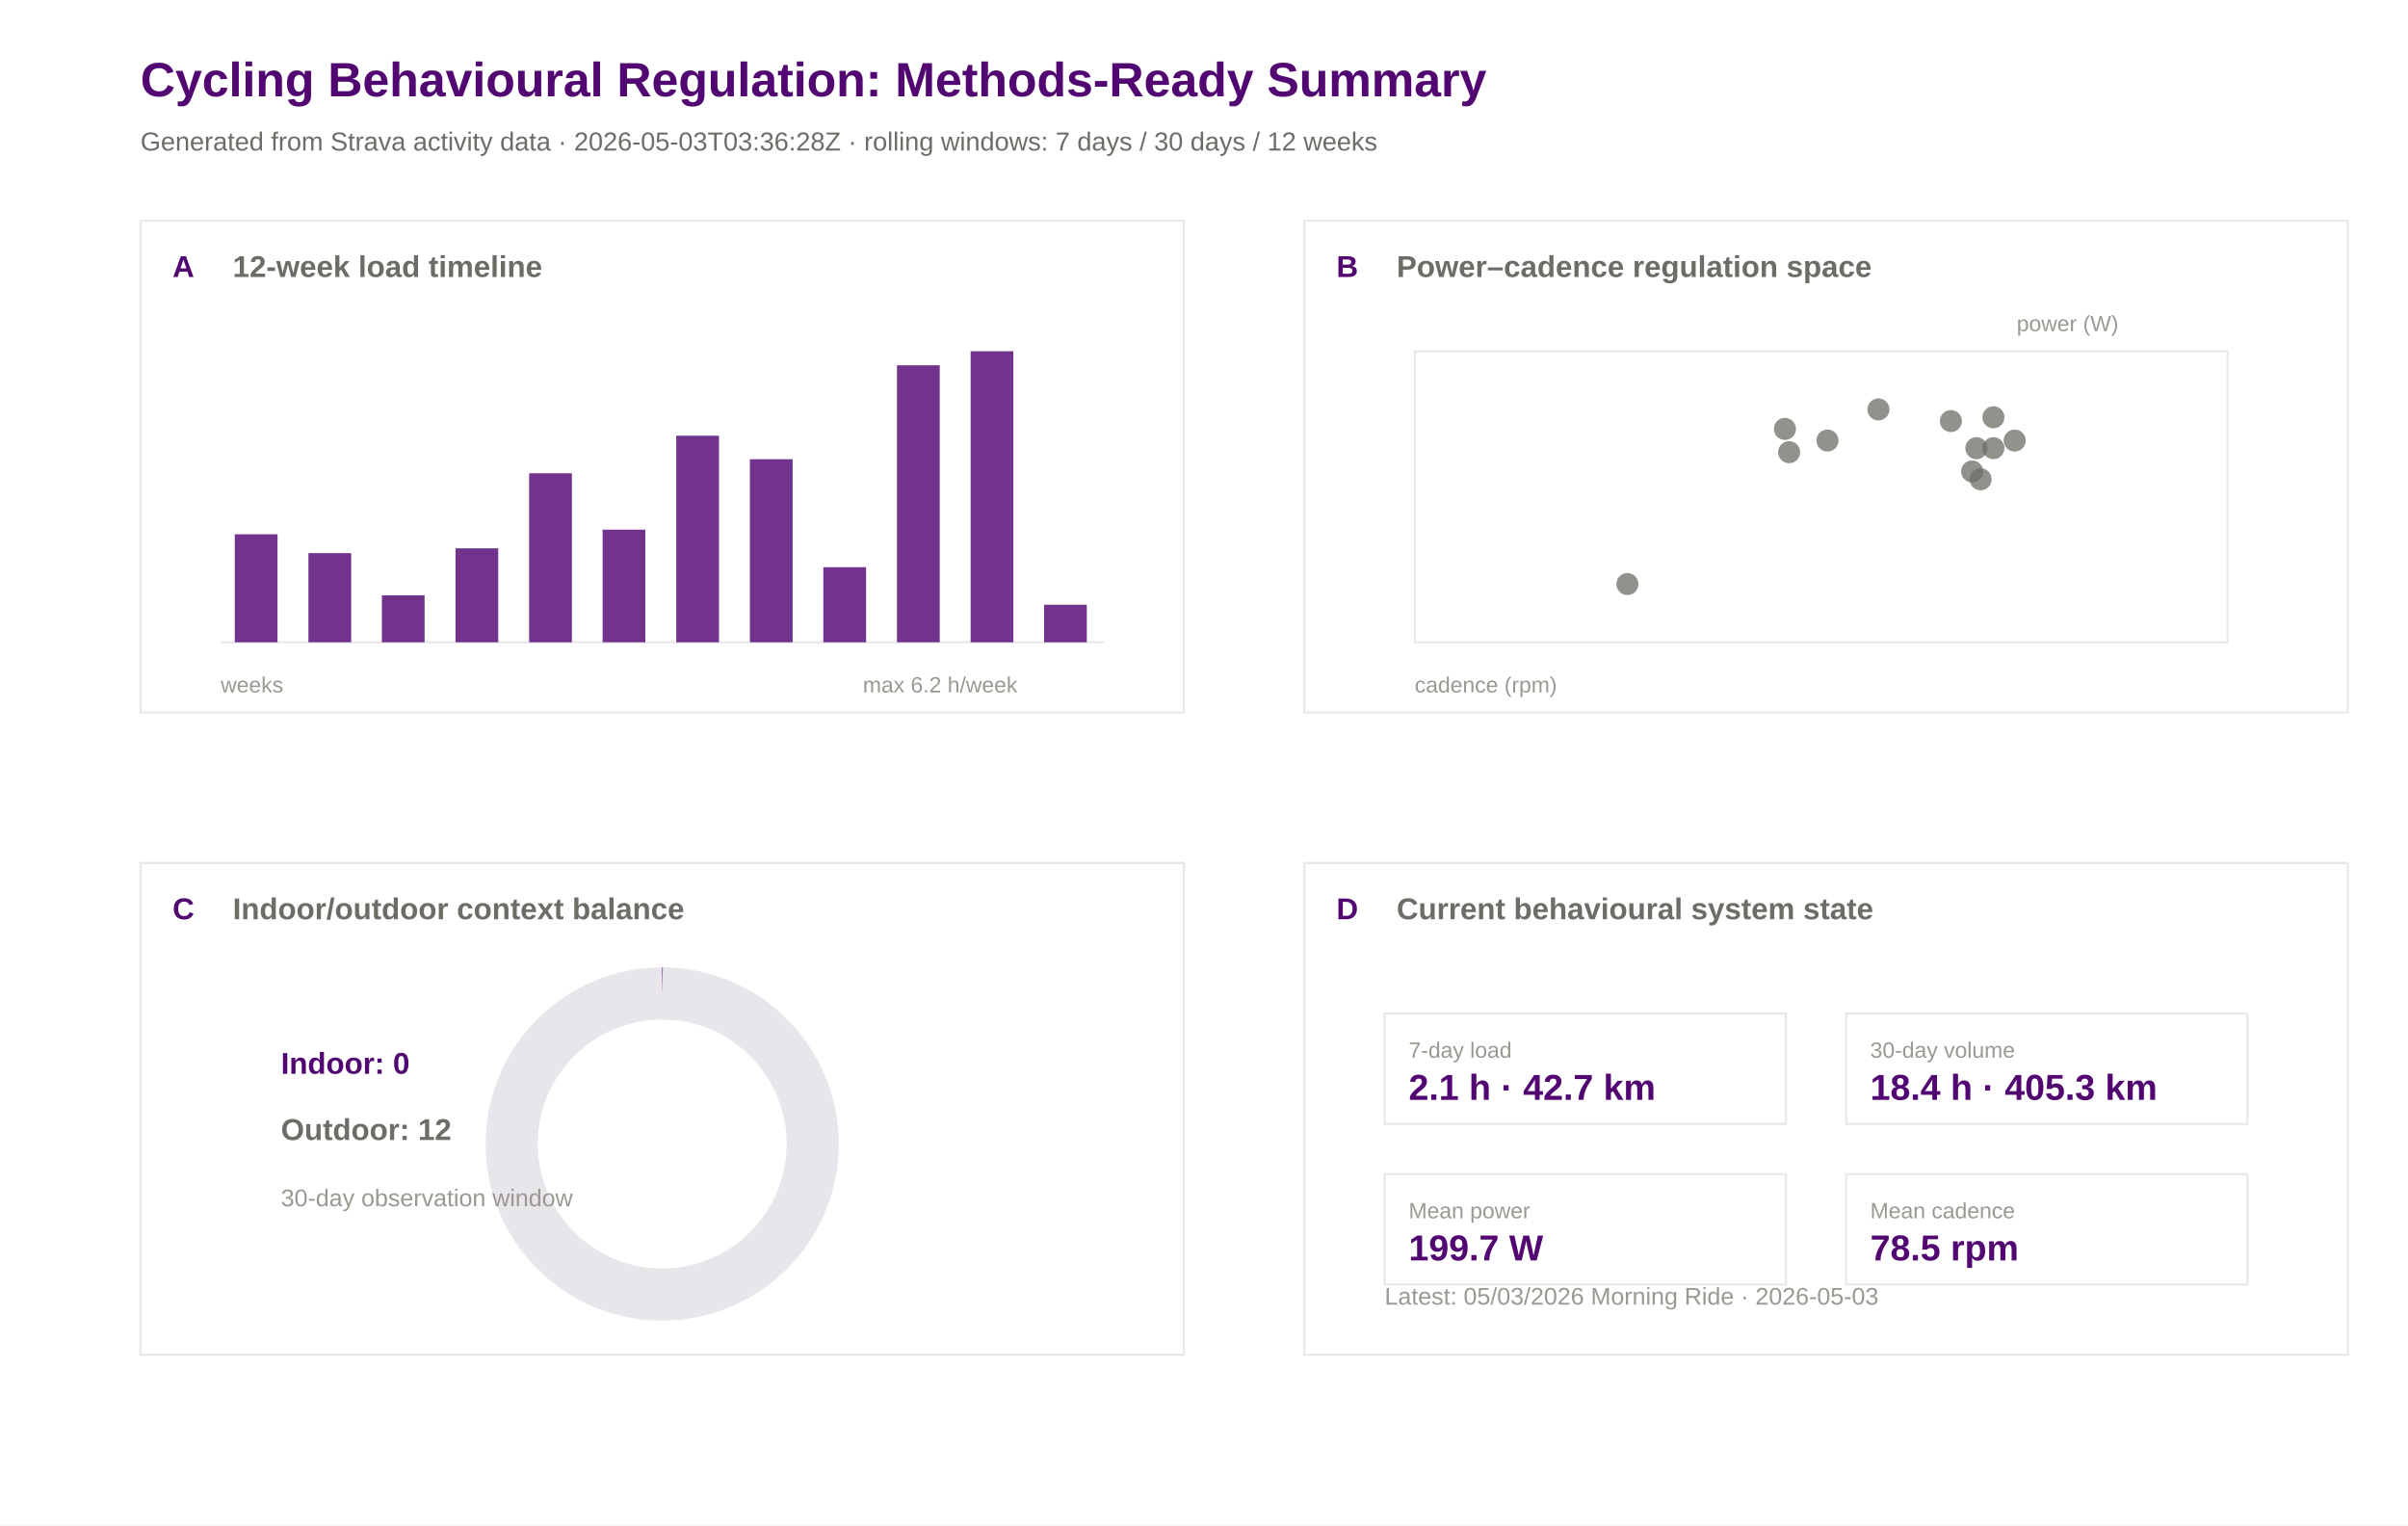
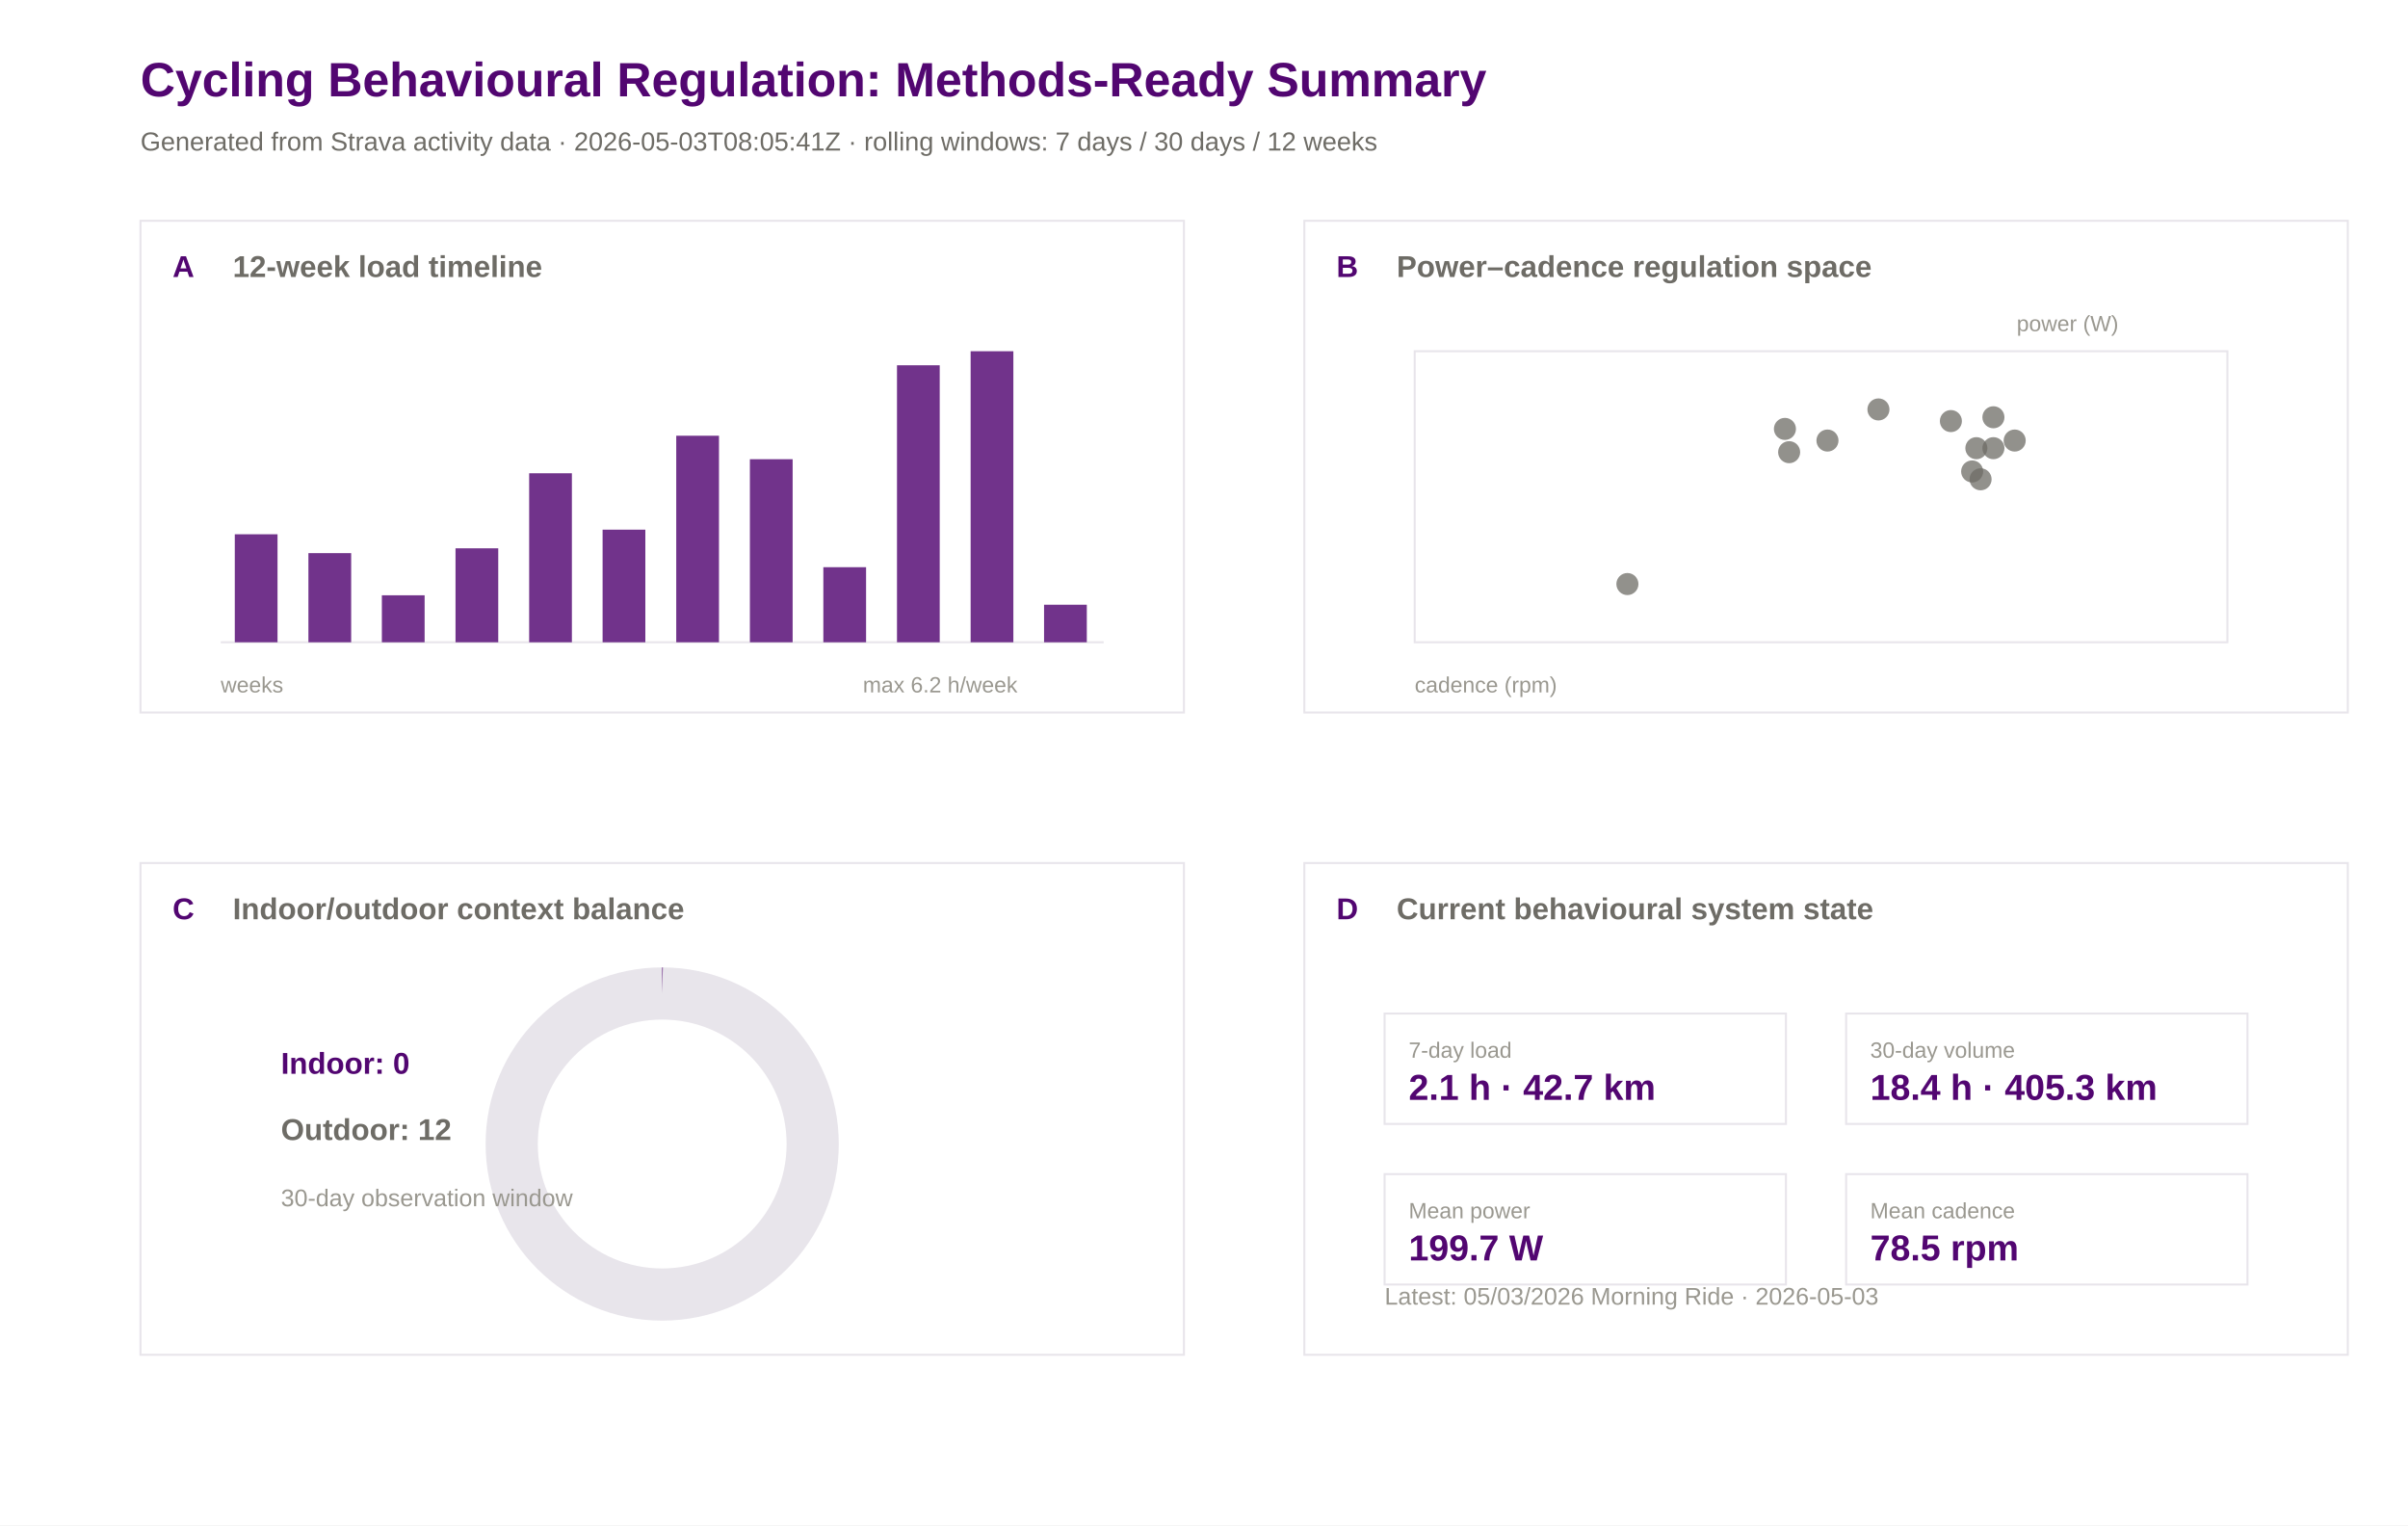
<svg xmlns="http://www.w3.org/2000/svg" width="1200" height="760" viewBox="0 0 1200 760">
  <rect width="100%" height="100%" fill="#ffffff" />
  <text x="70.0" y="48.0" font-family="Arial" font-size="24" font-weight="600" fill="#520671">Cycling Behavioural Regulation: Methods-Ready Summary</text>
-   <text x="70.0" y="75.0" font-family="Arial" font-size="13" font-weight="400" fill="#6e6c66">Generated from Strava activity data · 2026-05-03T03:36:28Z · rolling windows: 7 days / 30 days / 12 weeks</text>
+   <text x="70.0" y="75.0" font-family="Arial" font-size="13" font-weight="400" fill="#6e6c66">Generated from Strava activity data · 2026-05-03T08:05:41Z · rolling windows: 7 days / 30 days / 12 weeks</text>
  <rect x="70" y="110" width="520" height="245" fill="#ffffff" stroke="#e8e5eb" stroke-width="1" />
  <text x="86.0" y="138.0" font-family="Arial" font-size="15" font-weight="600" fill="#520671">A</text>
  <text x="116.0" y="138.0" font-family="Arial" font-size="15" font-weight="600" fill="#6e6c66">12-week load timeline</text>
  <rect x="650" y="110" width="520" height="245" fill="#ffffff" stroke="#e8e5eb" stroke-width="1" />
  <text x="666.0" y="138.0" font-family="Arial" font-size="15" font-weight="600" fill="#520671">B</text>
  <text x="696.0" y="138.0" font-family="Arial" font-size="15" font-weight="600" fill="#6e6c66">Power–cadence regulation space</text>
  <rect x="70" y="430" width="520" height="245" fill="#ffffff" stroke="#e8e5eb" stroke-width="1" />
  <text x="86.0" y="458.0" font-family="Arial" font-size="15" font-weight="600" fill="#520671">C</text>
  <text x="116.0" y="458.0" font-family="Arial" font-size="15" font-weight="600" fill="#6e6c66">Indoor/outdoor context balance</text>
  <rect x="650" y="430" width="520" height="245" fill="#ffffff" stroke="#e8e5eb" stroke-width="1" />
  <text x="666.0" y="458.0" font-family="Arial" font-size="15" font-weight="600" fill="#520671">D</text>
  <text x="696.0" y="458.0" font-family="Arial" font-size="15" font-weight="600" fill="#6e6c66">Current behavioural system state</text>
  <line x1="110" y1="320" x2="550" y2="320" stroke="#e8e5eb" />
  <rect x="117.0" y="266.2" width="21.3" height="53.8" fill="#520671" opacity="0.82" />
  <rect x="153.7" y="275.6" width="21.3" height="44.4" fill="#520671" opacity="0.82" />
  <rect x="190.3" y="296.6" width="21.3" height="23.4" fill="#520671" opacity="0.82" />
  <rect x="227.0" y="273.2" width="21.3" height="46.8" fill="#520671" opacity="0.82" />
  <rect x="263.7" y="235.8" width="21.3" height="84.2" fill="#520671" opacity="0.82" />
  <rect x="300.3" y="263.9" width="21.3" height="56.1" fill="#520671" opacity="0.82" />
  <rect x="337.0" y="217.1" width="21.3" height="102.9" fill="#520671" opacity="0.82" />
  <rect x="373.7" y="228.8" width="21.3" height="91.2" fill="#520671" opacity="0.82" />
  <rect x="410.3" y="282.6" width="21.3" height="37.4" fill="#520671" opacity="0.82" />
  <rect x="447.0" y="182.0" width="21.3" height="138.0" fill="#520671" opacity="0.82" />
  <rect x="483.7" y="175.0" width="21.3" height="145.0" fill="#520671" opacity="0.82" />
  <rect x="520.3" y="301.3" width="21.3" height="18.7" fill="#520671" opacity="0.82" />
  <text x="110.0" y="345.0" font-family="Arial" font-size="11" font-weight="400" fill="#9a9890">weeks</text>
  <text x="430.0" y="345.0" font-family="Arial" font-size="11" font-weight="400" fill="#9a9890">max 6.2 h/week</text>
  <rect x="705" y="175" width="405" height="145" fill="#ffffff" stroke="#e8e5eb" />
  <circle cx="987.0" cy="238.8" r="5.5" fill="#6e6c66" opacity="0.75" />
  <circle cx="910.7" cy="219.5" r="5.5" fill="#6e6c66" opacity="0.75" />
  <circle cx="972.2" cy="209.8" r="5.5" fill="#6e6c66" opacity="0.75" />
  <circle cx="993.4" cy="223.3" r="5.5" fill="#6e6c66" opacity="0.75" />
  <circle cx="1004.0" cy="219.5" r="5.5" fill="#6e6c66" opacity="0.75" />
  <circle cx="984.9" cy="223.3" r="5.5" fill="#6e6c66" opacity="0.75" />
  <circle cx="993.4" cy="207.9" r="5.5" fill="#6e6c66" opacity="0.75" />
  <circle cx="811.0" cy="291.0" r="5.5" fill="#6e6c66" opacity="0.75" />
  <circle cx="982.8" cy="234.9" r="5.5" fill="#6e6c66" opacity="0.75" />
  <circle cx="891.6" cy="225.3" r="5.5" fill="#6e6c66" opacity="0.75" />
  <circle cx="936.1" cy="204.0" r="5.5" fill="#6e6c66" opacity="0.75" />
  <circle cx="889.5" cy="213.7" r="5.5" fill="#6e6c66" opacity="0.75" />
  <text x="705.0" y="345.0" font-family="Arial" font-size="11" font-weight="400" fill="#9a9890">cadence (rpm)</text>
  <text x="1005.0" y="165.0" font-family="Arial" font-size="11" font-weight="400" fill="#9a9890">power (W)</text>
  <circle cx="330" cy="570" r="75" fill="none" stroke="#e8e5eb" stroke-width="26" />
  <circle cx="330" cy="570" r="75" fill="none" stroke="#520671" stroke-width="26" stroke-dasharray="0.0 471.2" transform="rotate(-90 330 570)" />
  <text x="140.0" y="535.0" font-family="Arial" font-size="15" font-weight="600" fill="#520671">Indoor: 0</text>
  <text x="140.0" y="568.0" font-family="Arial" font-size="15" font-weight="600" fill="#6e6c66">Outdoor: 12</text>
  <text x="140.0" y="601.0" font-family="Arial" font-size="12" font-weight="400" fill="#9a9890">30-day observation window</text>
  <rect x="690" y="505" width="200" height="55" fill="#ffffff" stroke="#e8e5eb" />
  <text x="702.0" y="527.0" font-family="Arial" font-size="11" font-weight="500" fill="#9a9890">7-day load</text>
  <text x="702.0" y="548.0" font-family="Arial" font-size="18" font-weight="600" fill="#520671">2.1 h · 42.7 km</text>
  <rect x="920" y="505" width="200" height="55" fill="#ffffff" stroke="#e8e5eb" />
  <text x="932.0" y="527.0" font-family="Arial" font-size="11" font-weight="500" fill="#9a9890">30-day volume</text>
  <text x="932.0" y="548.0" font-family="Arial" font-size="18" font-weight="600" fill="#520671">18.4 h · 405.3 km</text>
  <rect x="690" y="585" width="200" height="55" fill="#ffffff" stroke="#e8e5eb" />
  <text x="702.0" y="607.0" font-family="Arial" font-size="11" font-weight="500" fill="#9a9890">Mean power</text>
  <text x="702.0" y="628.0" font-family="Arial" font-size="18" font-weight="600" fill="#520671">199.7 W</text>
  <rect x="920" y="585" width="200" height="55" fill="#ffffff" stroke="#e8e5eb" />
  <text x="932.0" y="607.0" font-family="Arial" font-size="11" font-weight="500" fill="#9a9890">Mean cadence</text>
  <text x="932.0" y="628.0" font-family="Arial" font-size="18" font-weight="600" fill="#520671">78.5 rpm</text>
  <text x="690.0" y="650.0" font-family="Arial" font-size="12" font-weight="400" fill="#9a9890">Latest: 05/03/2026 Morning Ride · 2026-05-03</text>
</svg>
